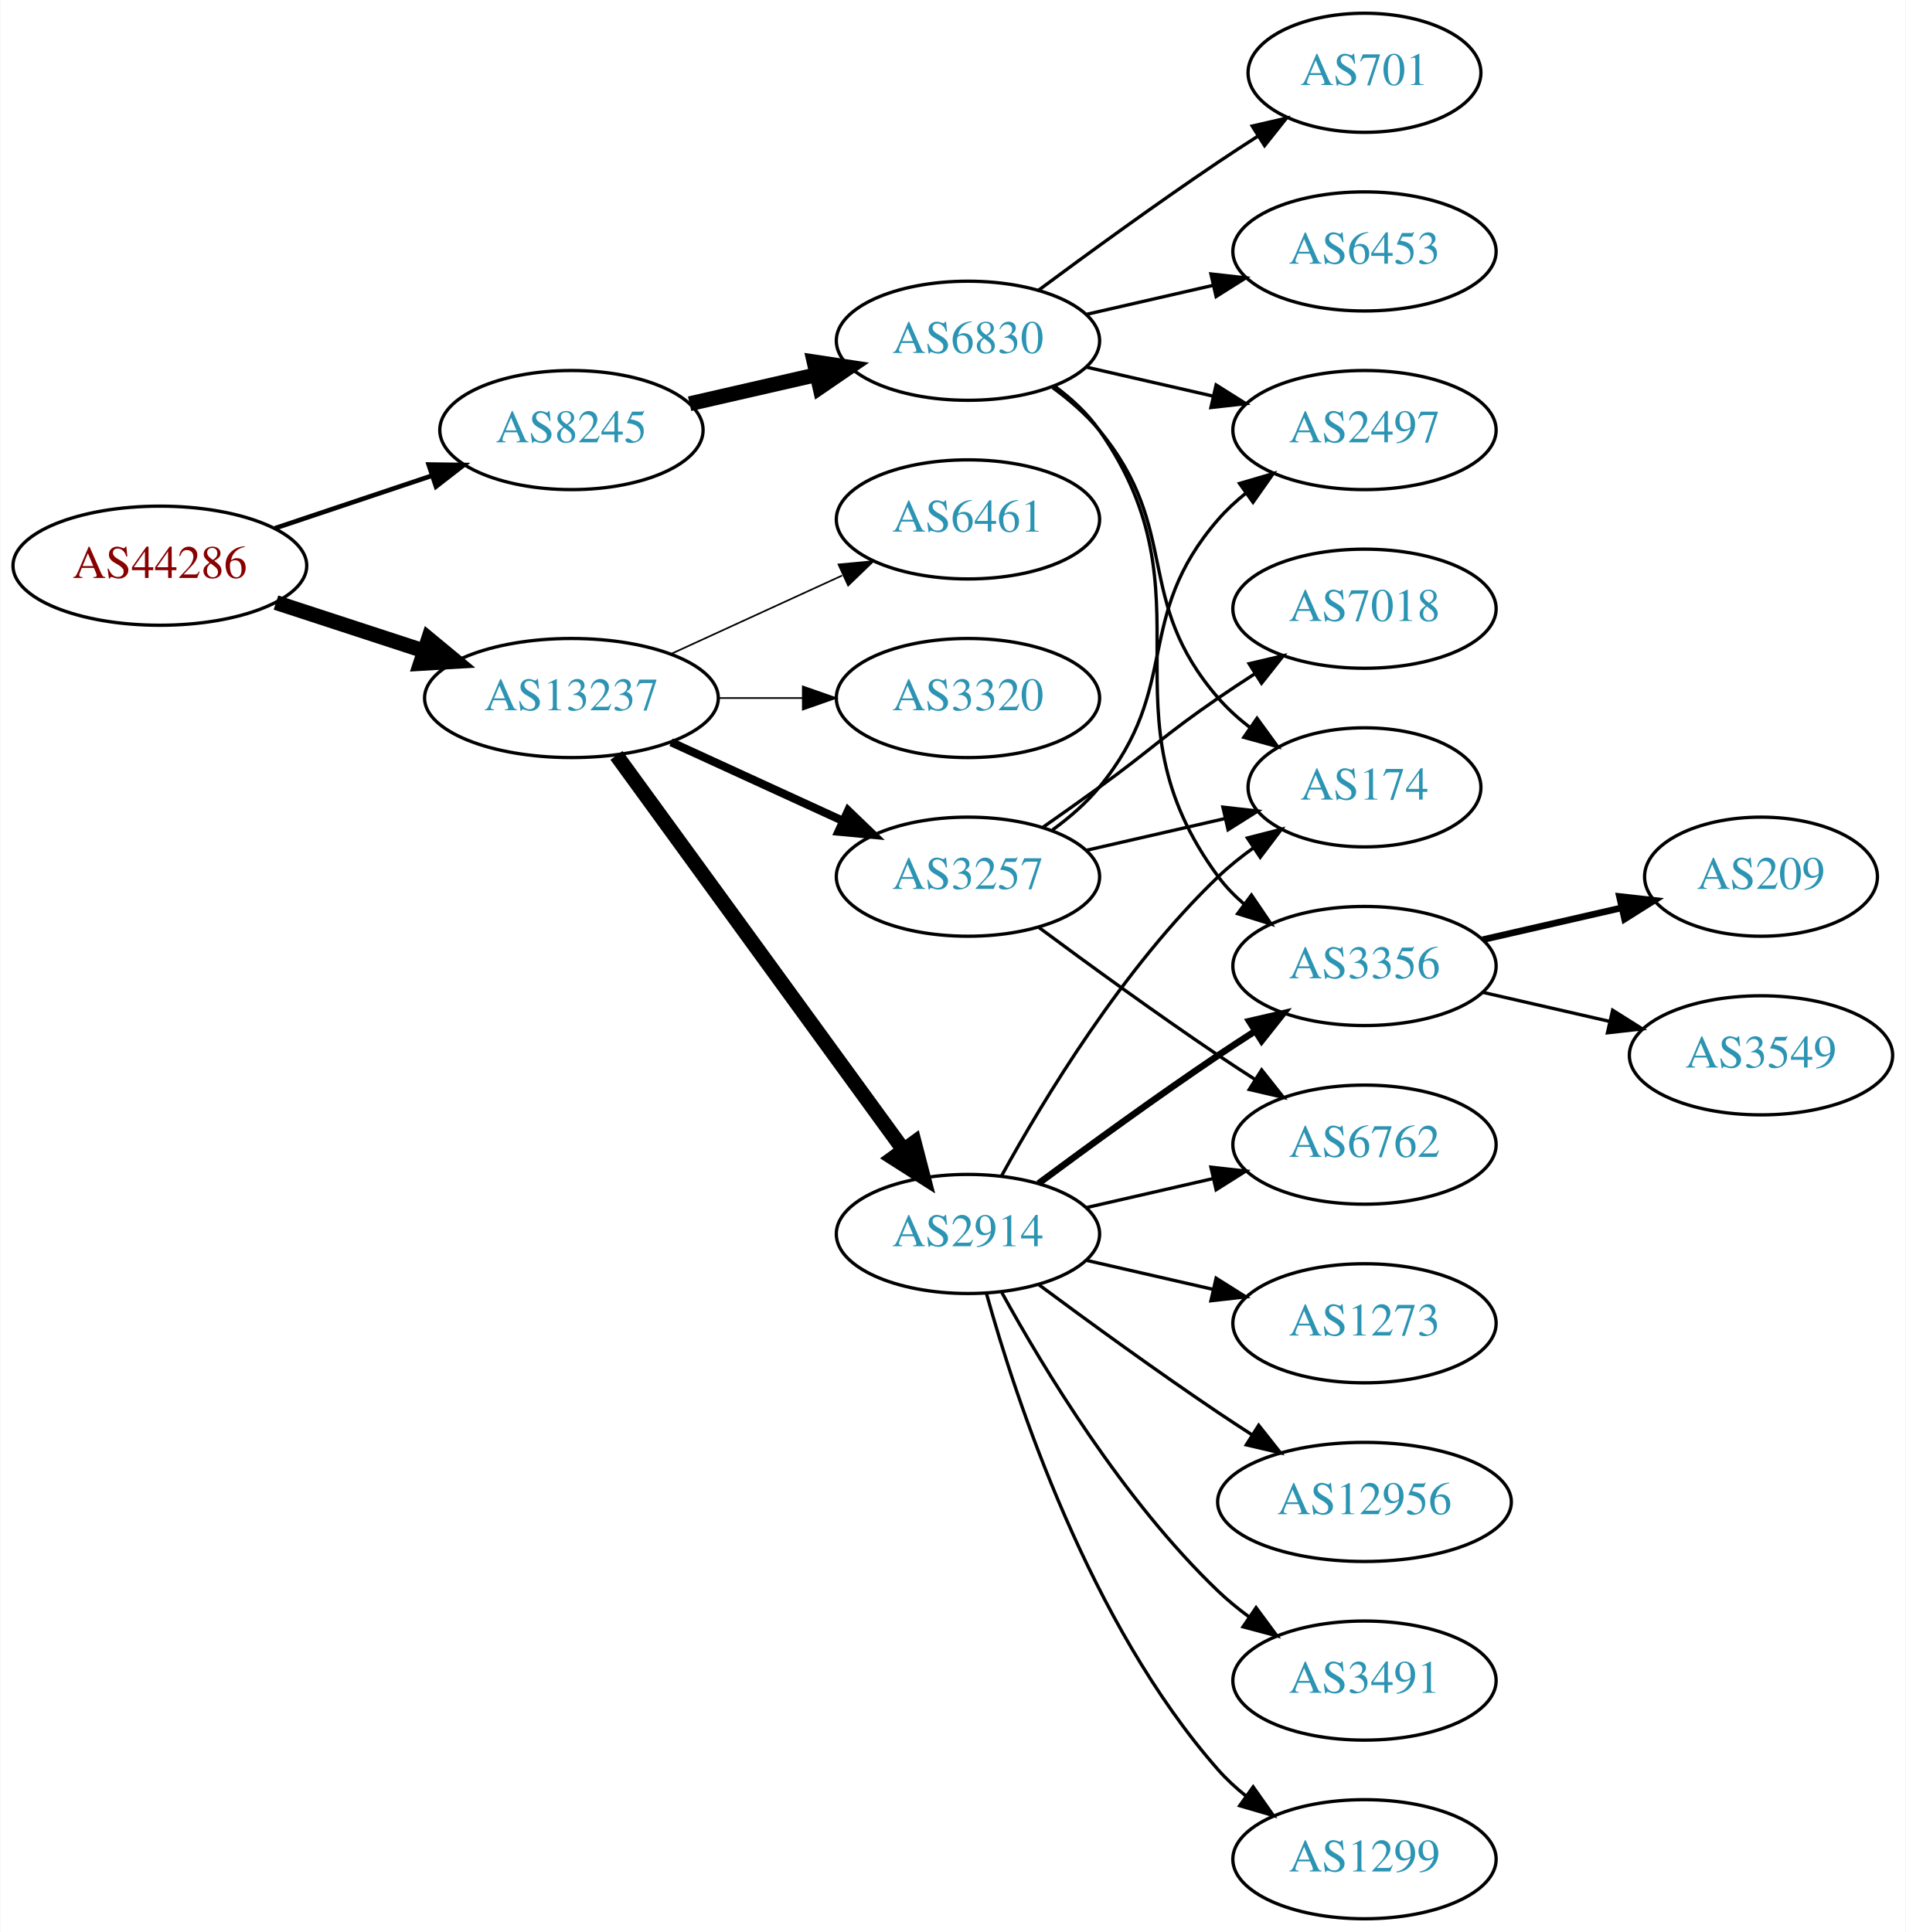
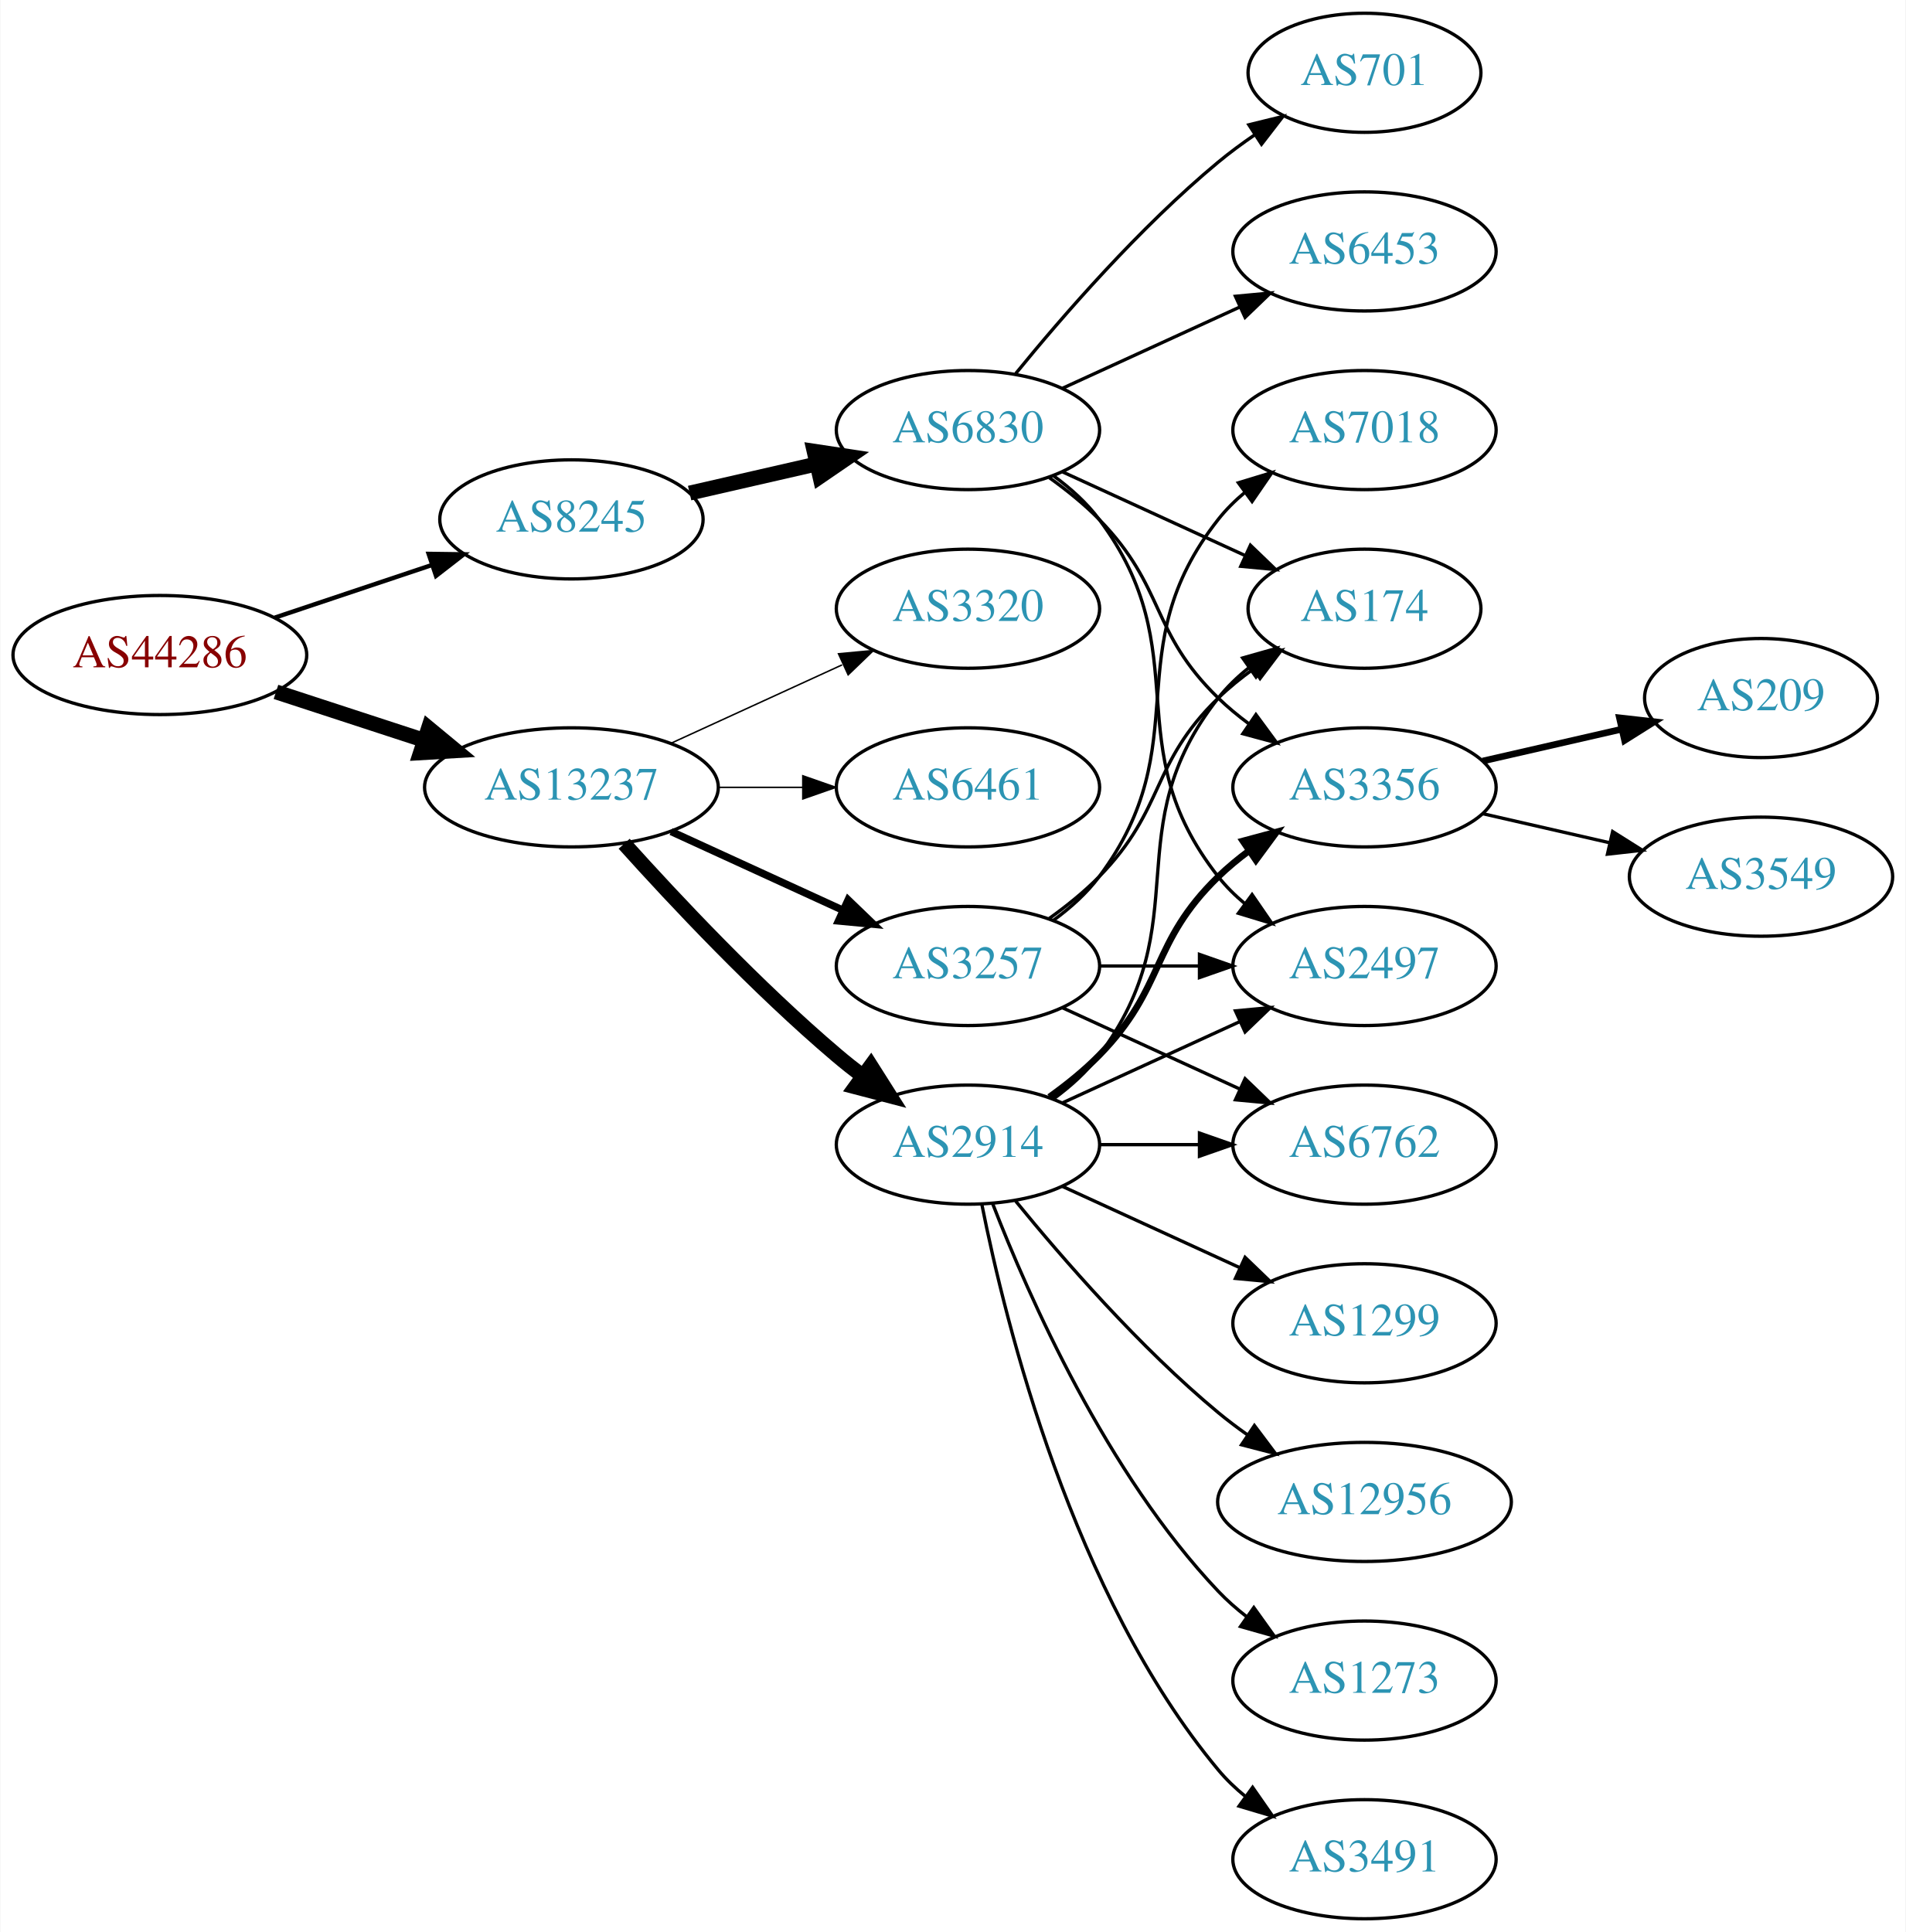
<svg xmlns="http://www.w3.org/2000/svg" xmlns:xlink="http://www.w3.org/1999/xlink" width="576pt" height="584pt" viewBox="0.00 0.00 575.76 584.00">
  <g id="graph0" class="graph" transform="scale(1 1) rotate(0) translate(4 580)">
    <polygon fill="white" stroke="none" points="-4,4 -4,-580 571.762,-580 571.762,4 -4,4" />
    <g id="node1" class="node">
      <g id="a_node1">
        <a xlink:href="/asn/44286" xlink:title="AS44286 ~ crossip communications gmbh [AT]">
-           <ellipse fill="#ffffff" stroke="black" cx="44.196" cy="-409" rx="44.393" ry="18" />
-           <text text-anchor="middle" x="44.196" y="-405.3" font-family="Times,serif" font-size="14.00" fill="#880000">AS44286</text>
+           <ellipse fill="#ffffff" stroke="black" cx="44.196" cy="-382" rx="44.393" ry="18" />
+           <text text-anchor="middle" x="44.196" y="-378.3" font-family="Times,serif" font-size="14.00" fill="#880000">AS44286</text>
        </a>
      </g>
    </g>
    <g id="node2" class="node">
      <g id="a_node2">
        <a xlink:href="/asn/8245" xlink:title="AS8245 ~ Video-Broadcast GmbH [AT]">
-           <ellipse fill="#ffffff" stroke="black" cx="168.588" cy="-450" rx="39.794" ry="18" />
-           <text text-anchor="middle" x="168.588" y="-446.3" font-family="Times,serif" font-size="14.00" fill="#2c94b3">AS8245</text>
+           <ellipse fill="#ffffff" stroke="black" cx="168.588" cy="-423" rx="39.794" ry="18" />
+           <text text-anchor="middle" x="168.588" y="-419.3" font-family="Times,serif" font-size="14.00" fill="#2c94b3">AS8245</text>
        </a>
      </g>
    </g>
    <g id="edge1" class="edge">
-       <path fill="none" stroke="black" stroke-width="1.406" d="M78.964,-420.312C93.591,-425.212 110.853,-430.994 126.239,-436.148" />
-       <polygon fill="black" stroke="black" stroke-width="1.406" points="125.438,-439.571 136.032,-439.429 127.662,-432.934 125.438,-439.571" />
+       <path fill="none" stroke="black" stroke-width="1.324" d="M78.964,-393.312C93.591,-398.212 110.853,-403.994 126.239,-409.148" />
+       <polygon fill="black" stroke="black" stroke-width="1.324" points="125.438,-412.571 136.032,-412.429 127.662,-405.934 125.438,-412.571" />
    </g>
    <g id="node3" class="node">
      <g id="a_node3">
        <a xlink:href="/asn/13237" xlink:title="AS13237 ~ European Backbone of AS13237 [DE]">
-           <ellipse fill="#ffffff" stroke="black" cx="168.588" cy="-369" rx="44.393" ry="18" />
-           <text text-anchor="middle" x="168.588" y="-365.3" font-family="Times,serif" font-size="14.00" fill="#2c94b3">AS13237</text>
+           <ellipse fill="#ffffff" stroke="black" cx="168.588" cy="-342" rx="44.393" ry="18" />
+           <text text-anchor="middle" x="168.588" y="-338.3" font-family="Times,serif" font-size="14.00" fill="#2c94b3">AS13237</text>
        </a>
      </g>
    </g>
    <g id="edge2" class="edge">
-       <path fill="none" stroke="black" stroke-width="4.5" d="M79.289,-397.858C93.082,-393.35 109.177,-388.09 123.819,-383.305" />
-       <polygon fill="black" stroke="black" stroke-width="4.5" points="125.396,-386.932 133.678,-380.082 122.95,-379.446 125.396,-386.932" />
+       <path fill="none" stroke="black" stroke-width="4.5" d="M79.289,-370.858C93.082,-366.35 109.177,-361.09 123.819,-356.305" />
+       <polygon fill="black" stroke="black" stroke-width="4.5" points="125.396,-359.932 133.678,-353.082 122.95,-352.446 125.396,-359.932" />
    </g>
    <g id="node4" class="node">
      <g id="a_node4">
        <a xlink:href="/asn/6830" xlink:title="AS6830 ~ LGI-UPC [AT]">
-           <ellipse fill="#ffffff" stroke="black" cx="288.431" cy="-477" rx="39.794" ry="18" />
-           <text text-anchor="middle" x="288.431" y="-473.3" font-family="Times,serif" font-size="14.00" fill="#2c94b3">AS6830</text>
+           <ellipse fill="#ffffff" stroke="black" cx="288.431" cy="-450" rx="39.794" ry="18" />
+           <text text-anchor="middle" x="288.431" y="-446.3" font-family="Times,serif" font-size="14.00" fill="#2c94b3">AS6830</text>
        </a>
      </g>
    </g>
    <g id="edge3" class="edge">
-       <path fill="none" stroke="black" stroke-width="4.5" d="M204.308,-457.955C216.307,-460.704 229.928,-463.825 242.621,-466.733" />
-       <polygon fill="black" stroke="black" stroke-width="4.5" points="241.926,-470.613 252.552,-469.009 243.684,-462.937 241.926,-470.613" />
+       <path fill="none" stroke="black" stroke-width="4.5" d="M204.308,-430.955C216.307,-433.704 229.928,-436.825 242.621,-439.733" />
+       <polygon fill="black" stroke="black" stroke-width="4.5" points="241.926,-443.613 252.552,-442.009 243.684,-435.937 241.926,-443.613" />
    </g>
    <g id="node12" class="node">
      <g id="a_node12">
        <a xlink:href="/asn/2914" xlink:title="AS2914 ~ NTT America, Inc. [US]">
-           <ellipse fill="#ffffff" stroke="black" cx="288.431" cy="-207" rx="39.794" ry="18" />
-           <text text-anchor="middle" x="288.431" y="-203.3" font-family="Times,serif" font-size="14.00" fill="#2c94b3">AS2914</text>
+           <ellipse fill="#ffffff" stroke="black" cx="288.431" cy="-234" rx="39.794" ry="18" />
+           <text text-anchor="middle" x="288.431" y="-230.3" font-family="Times,serif" font-size="14.00" fill="#2c94b3">AS2914</text>
        </a>
      </g>
    </g>
    <g id="edge11" class="edge">
-       <path fill="none" stroke="black" stroke-width="4.5" d="M182.199,-351.663C203.02,-323.04 244.683,-265.767 268.871,-232.514" />
-       <polygon fill="black" stroke="black" stroke-width="4.5" points="272.212,-234.615 274.91,-224.212 265.844,-229.983 272.212,-234.615" />
+       <path fill="none" stroke="black" stroke-width="4.5" d="M184.521,-324.956C199.847,-307.903 224.782,-281.35 248.784,-261 251.281,-258.883 253.942,-256.768 256.653,-254.707" />
+       <polygon fill="black" stroke="black" stroke-width="4.5" points="259.077,-257.812 264.83,-248.734 254.432,-251.453 259.077,-257.812" />
    </g>
    <g id="node13" class="node">
      <g id="a_node13">
        <a xlink:href="/asn/3257" xlink:title="AS3257 ~ GTT [DE]">
-           <ellipse fill="#ffffff" stroke="black" cx="288.431" cy="-315" rx="39.794" ry="18" />
-           <text text-anchor="middle" x="288.431" y="-311.3" font-family="Times,serif" font-size="14.00" fill="#2c94b3">AS3257</text>
+           <ellipse fill="#ffffff" stroke="black" cx="288.431" cy="-288" rx="39.794" ry="18" />
+           <text text-anchor="middle" x="288.431" y="-284.3" font-family="Times,serif" font-size="14.00" fill="#2c94b3">AS3257</text>
        </a>
      </g>
    </g>
    <g id="edge12" class="edge">
-       <path fill="none" stroke="black" stroke-width="2.5" d="M198.718,-355.652C214.329,-348.498 233.727,-339.609 250.399,-331.97" />
-       <polygon fill="black" stroke="black" stroke-width="2.5" points="252.218,-334.986 259.851,-327.638 249.302,-328.622 252.218,-334.986" />
+       <path fill="none" stroke="black" stroke-width="2.25" d="M198.718,-328.652C214.329,-321.498 233.727,-312.609 250.399,-304.97" />
+       <polygon fill="black" stroke="black" stroke-width="2.25" points="252.218,-307.986 259.851,-300.638 249.302,-301.622 252.218,-307.986" />
    </g>
    <g id="node14" class="node">
      <g id="a_node14">
-         <a xlink:href="/asn/6461" xlink:title="AS6461 ~ Zayo Bandwidth [US]">
-           <ellipse fill="#ffffff" stroke="black" cx="288.431" cy="-423" rx="39.794" ry="18" />
-           <text text-anchor="middle" x="288.431" y="-419.3" font-family="Times,serif" font-size="14.00" fill="#2c94b3">AS6461</text>
+         <a xlink:href="/asn/3320" xlink:title="AS3320 ~ DTAG [DE]">
+           <ellipse fill="#ffffff" stroke="black" cx="288.431" cy="-396" rx="39.794" ry="18" />
+           <text text-anchor="middle" x="288.431" y="-392.3" font-family="Times,serif" font-size="14.00" fill="#2c94b3">AS3320</text>
        </a>
      </g>
    </g>
    <g id="edge13" class="edge">
-       <path fill="none" stroke="black" stroke-width="0.5" d="M198.718,-382.348C214.329,-389.502 233.727,-398.391 250.399,-406.03" />
-       <polygon fill="black" stroke="black" stroke-width="0.5" points="249.302,-409.378 259.851,-410.362 252.218,-403.014 249.302,-409.378" />
+       <path fill="none" stroke="black" stroke-width="0.45" d="M198.718,-355.348C214.329,-362.502 233.727,-371.391 250.399,-379.03" />
+       <polygon fill="black" stroke="black" stroke-width="0.45" points="249.302,-382.378 259.851,-383.362 252.218,-376.014 249.302,-382.378" />
    </g>
    <g id="node15" class="node">
      <g id="a_node15">
-         <a xlink:href="/asn/3320" xlink:title="AS3320 ~ DTAG [DE]">
-           <ellipse fill="#ffffff" stroke="black" cx="288.431" cy="-369" rx="39.794" ry="18" />
-           <text text-anchor="middle" x="288.431" y="-365.3" font-family="Times,serif" font-size="14.00" fill="#2c94b3">AS3320</text>
+         <a xlink:href="/asn/6461" xlink:title="AS6461 ~ Zayo Bandwidth [US]">
+           <ellipse fill="#ffffff" stroke="black" cx="288.431" cy="-342" rx="39.794" ry="18" />
+           <text text-anchor="middle" x="288.431" y="-338.3" font-family="Times,serif" font-size="14.00" fill="#2c94b3">AS6461</text>
        </a>
      </g>
    </g>
    <g id="edge14" class="edge">
-       <path fill="none" stroke="black" stroke-width="0.5" d="M212.799,-369C221.112,-369 229.875,-369 238.357,-369" />
-       <polygon fill="black" stroke="black" stroke-width="0.5" points="238.516,-372.5 248.516,-369 238.516,-365.5 238.516,-372.5" />
+       <path fill="none" stroke="black" stroke-width="0.45" d="M212.799,-342C221.112,-342 229.875,-342 238.357,-342" />
+       <polygon fill="black" stroke="black" stroke-width="0.45" points="238.516,-345.5 248.516,-342 238.516,-338.5 238.516,-345.5" />
    </g>
    <g id="node5" class="node">
      <g id="a_node5">
+         <a xlink:href="/asn/3356" xlink:title="AS3356 ~ Level 3 Parent, LLC [US]">
+           <ellipse fill="#ffffff" stroke="black" cx="408.273" cy="-342" rx="39.794" ry="18" />
+           <text text-anchor="middle" x="408.273" y="-338.3" font-family="Times,serif" font-size="14.00" fill="#2c94b3">AS3356</text>
+         </a>
+       </g>
+     </g>
+     <g id="edge4" class="edge">
+       <path fill="none" stroke="black" d="M313.025,-435.611C318.281,-431.852 323.613,-427.563 328.077,-423 348.25,-402.383 343.384,-389.094 364.077,-369 366.922,-366.237 370.096,-363.614 373.396,-361.166" />
+       <polygon fill="black" stroke="black" points="375.462,-363.994 381.744,-355.462 371.513,-358.214 375.462,-363.994" />
+     </g>
+     <g id="node6" class="node">
+       <g id="a_node6">
        <a xlink:href="/asn/701" xlink:title="AS701 ~ UUNET [US]">
          <ellipse fill="#ffffff" stroke="black" cx="408.273" cy="-558" rx="35.194" ry="18" />
          <text text-anchor="middle" x="408.273" y="-554.3" font-family="Times,serif" font-size="14.00" fill="#2c94b3">AS701</text>
        </a>
      </g>
    </g>
-     <g id="edge4" class="edge">
-       <path fill="none" stroke="black" d="M309.761,-492.277C324.623,-503.304 345.368,-518.407 364.077,-531 367.895,-533.569 371.945,-536.21 375.975,-538.786" />
-       <polygon fill="black" stroke="black" points="374.344,-541.895 384.669,-544.271 378.079,-535.975 374.344,-541.895" />
-     </g>
-     <g id="node6" class="node">
-       <g id="a_node6">
-         <a xlink:href="/asn/3356" xlink:title="AS3356 ~ Level 3 Parent, LLC [US]">
-           <ellipse fill="#ffffff" stroke="black" cx="408.273" cy="-288" rx="39.794" ry="18" />
-           <text text-anchor="middle" x="408.273" y="-284.3" font-family="Times,serif" font-size="14.00" fill="#2c94b3">AS3356</text>
-         </a>
-       </g>
-     </g>
    <g id="edge5" class="edge">
-       <path fill="none" stroke="black" d="M314.59,-463.284C319.654,-459.545 324.51,-455.096 328.077,-450 363.691,-399.131 327.174,-364.941 364.077,-315 366.311,-311.977 368.994,-309.214 371.914,-306.707" />
-       <polygon fill="black" stroke="black" points="374.109,-309.437 380.058,-300.669 369.94,-303.814 374.109,-309.437" />
+       <path fill="none" stroke="black" d="M302.85,-467.065C316.964,-484.375 340.379,-511.345 364.077,-531 367.54,-533.872 371.333,-536.669 375.187,-539.308" />
+       <polygon fill="black" stroke="black" points="373.33,-542.275 383.62,-544.797 377.149,-536.408 373.33,-542.275" />
    </g>
    <g id="node7" class="node">
      <g id="a_node7">
-         <a xlink:href="/asn/174" xlink:title="AS174 ~ Cogent Communications [US]">
-           <ellipse fill="#ffffff" stroke="black" cx="408.273" cy="-342" rx="35.194" ry="18" />
-           <text text-anchor="middle" x="408.273" y="-338.3" font-family="Times,serif" font-size="14.00" fill="#2c94b3">AS174</text>
-         </a>
-       </g>
-     </g>
-     <g id="edge6" class="edge">
-       <path fill="none" stroke="black" d="M314.012,-462.844C319.106,-459.128 324.12,-454.799 328.077,-450 353.142,-419.606 338.243,-398.742 364.077,-369 366.883,-365.77 370.17,-362.797 373.658,-360.098" />
-       <polygon fill="black" stroke="black" points="375.792,-362.878 382.025,-354.31 371.81,-357.121 375.792,-362.878" />
-     </g>
-     <g id="node8" class="node">
-       <g id="a_node8">
-         <a xlink:href="/asn/2497" xlink:title="AS2497 ~ Internet Initiative Japan Inc. [JP]">
-           <ellipse fill="#ffffff" stroke="black" cx="408.273" cy="-450" rx="39.794" ry="18" />
-           <text text-anchor="middle" x="408.273" y="-446.3" font-family="Times,serif" font-size="14.00" fill="#2c94b3">AS2497</text>
-         </a>
-       </g>
-     </g>
-     <g id="edge7" class="edge">
-       <path fill="none" stroke="black" d="M324.15,-469.045C336.15,-466.296 349.771,-463.175 362.463,-460.267" />
-       <polygon fill="black" stroke="black" points="363.429,-463.636 372.395,-457.991 361.866,-456.813 363.429,-463.636" />
-     </g>
-     <g id="node9" class="node">
-       <g id="a_node9">
        <a xlink:href="/asn/6453" xlink:title="AS6453 ~ TATA COMMUNICATIONS (AMERICA) INC [US]">
          <ellipse fill="#ffffff" stroke="black" cx="408.273" cy="-504" rx="39.794" ry="18" />
          <text text-anchor="middle" x="408.273" y="-500.3" font-family="Times,serif" font-size="14.00" fill="#2c94b3">AS6453</text>
        </a>
      </g>
    </g>
+     <g id="edge6" class="edge">
+       <path fill="none" stroke="black" d="M317.06,-462.661C333.017,-469.973 353.287,-479.261 370.57,-487.181" />
+       <polygon fill="black" stroke="black" points="369.269,-490.435 379.818,-491.419 372.185,-484.071 369.269,-490.435" />
+     </g>
+     <g id="node8" class="node">
+       <g id="a_node8">
+         <a xlink:href="/asn/174" xlink:title="AS174 ~ Cogent Communications [US]">
+           <ellipse fill="#ffffff" stroke="black" cx="408.273" cy="-396" rx="35.194" ry="18" />
+           <text text-anchor="middle" x="408.273" y="-392.3" font-family="Times,serif" font-size="14.00" fill="#2c94b3">AS174</text>
+         </a>
+       </g>
+     </g>
+     <g id="edge7" class="edge">
+       <path fill="none" stroke="black" d="M317.06,-437.339C333.476,-429.817 354.457,-420.202 372.054,-412.139" />
+       <polygon fill="black" stroke="black" points="373.799,-415.189 381.432,-407.842 370.883,-408.826 373.799,-415.189" />
+     </g>
+     <g id="node9" class="node">
+       <g id="a_node9">
+         <a xlink:href="/asn/2497" xlink:title="AS2497 ~ Internet Initiative Japan Inc. [JP]">
+           <ellipse fill="#ffffff" stroke="black" cx="408.273" cy="-288" rx="39.794" ry="18" />
+           <text text-anchor="middle" x="408.273" y="-284.3" font-family="Times,serif" font-size="14.00" fill="#2c94b3">AS2497</text>
+         </a>
+       </g>
+     </g>
    <g id="edge8" class="edge">
-       <path fill="none" stroke="black" d="M324.15,-484.955C336.15,-487.704 349.771,-490.825 362.463,-493.733" />
-       <polygon fill="black" stroke="black" points="361.866,-497.187 372.395,-496.009 363.429,-490.364 361.866,-497.187" />
+       <path fill="none" stroke="black" d="M314.362,-436.118C319.438,-432.389 324.356,-427.984 328.077,-423 358.349,-382.458 332.779,-354.754 364.077,-315 366.402,-312.047 369.146,-309.33 372.105,-306.853" />
+       <polygon fill="black" stroke="black" points="374.298,-309.585 380.302,-300.855 370.165,-303.936 374.298,-309.585" />
    </g>
    <g id="node10" class="node">
      <g id="a_node10">
        <a xlink:href="/asn/209" xlink:title="AS209 ~ CenturyLink Communications, LLC [US]">
-           <ellipse fill="#ffffff" stroke="black" cx="528.116" cy="-315" rx="35.194" ry="18" />
-           <text text-anchor="middle" x="528.116" y="-311.3" font-family="Times,serif" font-size="14.00" fill="#2c94b3">AS209</text>
+           <ellipse fill="#ffffff" stroke="black" cx="528.116" cy="-369" rx="35.194" ry="18" />
+           <text text-anchor="middle" x="528.116" y="-365.3" font-family="Times,serif" font-size="14.00" fill="#2c94b3">AS209</text>
        </a>
      </g>
    </g>
    <g id="edge9" class="edge">
-       <path fill="none" stroke="black" stroke-width="2" d="M443.993,-295.955C457.085,-298.955 472.107,-302.396 485.748,-305.522" />
-       <polygon fill="black" stroke="black" stroke-width="2" points="485.326,-309.016 495.855,-307.838 486.89,-302.193 485.326,-309.016" />
+       <path fill="none" stroke="black" stroke-width="2" d="M443.993,-349.955C457.085,-352.955 472.107,-356.396 485.748,-359.522" />
+       <polygon fill="black" stroke="black" stroke-width="2" points="485.326,-363.016 495.855,-361.838 486.89,-356.193 485.326,-363.016" />
    </g>
    <g id="node11" class="node">
      <g id="a_node11">
        <a xlink:href="/asn/3549" xlink:title="AS3549 ~ Level 3 Parent, LLC [US]">
-           <ellipse fill="#ffffff" stroke="black" cx="528.116" cy="-261" rx="39.794" ry="18" />
-           <text text-anchor="middle" x="528.116" y="-257.3" font-family="Times,serif" font-size="14.00" fill="#2c94b3">AS3549</text>
+           <ellipse fill="#ffffff" stroke="black" cx="528.116" cy="-315" rx="39.794" ry="18" />
+           <text text-anchor="middle" x="528.116" y="-311.3" font-family="Times,serif" font-size="14.00" fill="#2c94b3">AS3549</text>
        </a>
      </g>
    </g>
    <g id="edge10" class="edge">
-       <path fill="none" stroke="black" d="M443.993,-280.045C455.993,-277.296 469.613,-274.175 482.306,-271.267" />
-       <polygon fill="black" stroke="black" points="483.272,-274.636 492.238,-268.991 481.708,-267.813 483.272,-274.636" />
-     </g>
-     <g id="edge17" class="edge">
-       <path fill="none" stroke="black" stroke-width="2" d="M309.761,-222.277C324.623,-233.304 345.368,-248.407 364.077,-261 367.626,-263.389 371.377,-265.839 375.125,-268.242" />
-       <polygon fill="black" stroke="black" stroke-width="2" points="373.451,-271.325 383.774,-273.712 377.193,-265.409 373.451,-271.325" />
+       <path fill="none" stroke="black" d="M443.993,-334.045C455.993,-331.296 469.613,-328.175 482.306,-325.267" />
+       <polygon fill="black" stroke="black" points="483.272,-328.636 492.238,-322.991 481.708,-321.813 483.272,-328.636" />
    </g>
    <g id="edge20" class="edge">
-       <path fill="none" stroke="black" d="M298.672,-224.713C311.218,-247.561 335.394,-287.611 364.077,-315 367.331,-318.107 370.998,-321.046 374.785,-323.76" />
-       <polygon fill="black" stroke="black" points="372.887,-326.701 383.153,-329.322 376.762,-320.872 372.887,-326.701" />
+       <path fill="none" stroke="black" stroke-width="2" d="M313.025,-248.389C318.281,-252.148 323.613,-256.437 328.077,-261 348.25,-281.617 343.384,-294.906 364.077,-315 366.922,-317.763 370.096,-320.386 373.396,-322.834" />
+       <polygon fill="black" stroke="black" stroke-width="2" points="371.513,-325.786 381.744,-328.538 375.462,-320.006 371.513,-325.786" />
+     </g>
+     <g id="edge21" class="edge">
+       <path fill="none" stroke="black" d="M314.362,-247.882C319.438,-251.611 324.356,-256.016 328.077,-261 358.349,-301.542 332.779,-329.246 364.077,-369 366.724,-372.361 369.912,-375.417 373.344,-378.161" />
+       <polygon fill="black" stroke="black" points="371.457,-381.113 381.651,-384 375.482,-375.386 371.457,-381.113" />
+     </g>
+     <g id="edge22" class="edge">
+       <path fill="none" stroke="black" d="M317.06,-246.661C333.017,-253.973 353.287,-263.261 370.57,-271.181" />
+       <polygon fill="black" stroke="black" points="369.269,-274.435 379.818,-275.419 372.185,-268.071 369.269,-274.435" />
    </g>
    <g id="node16" class="node">
      <g id="a_node16">
-         <a xlink:href="/asn/3491" xlink:title="AS3491 ~ PCCW Global, Inc. [US]">
+         <a xlink:href="/asn/1273" xlink:title="AS1273 ~ Vodafone Group PLC [EU]">
          <ellipse fill="#ffffff" stroke="black" cx="408.273" cy="-72" rx="39.794" ry="18" />
-           <text text-anchor="middle" x="408.273" y="-68.3" font-family="Times,serif" font-size="14.00" fill="#2c94b3">AS3491</text>
+           <text text-anchor="middle" x="408.273" y="-68.3" font-family="Times,serif" font-size="14.00" fill="#2c94b3">AS1273</text>
        </a>
      </g>
    </g>
    <g id="edge15" class="edge">
-       <path fill="none" stroke="black" d="M298.672,-189.287C311.218,-166.439 335.394,-126.389 364.077,-99 366.946,-96.261 370.134,-93.653 373.443,-91.215" />
-       <polygon fill="black" stroke="black" points="375.507,-94.044 381.803,-85.523 371.567,-88.258 375.507,-94.044" />
+       <path fill="none" stroke="black" d="M295.954,-216.006C306.704,-188.272 330.362,-134.571 364.077,-99 366.663,-96.272 369.581,-93.706 372.649,-91.323" />
+       <polygon fill="black" stroke="black" points="374.827,-94.07 380.997,-85.457 370.803,-88.342 374.827,-94.07" />
    </g>
    <g id="node17" class="node">
      <g id="a_node17">
-         <a xlink:href="/asn/1299" xlink:title="AS1299 ~ Telia Carrier [EU]">
-           <ellipse fill="#ffffff" stroke="black" cx="408.273" cy="-18" rx="39.794" ry="18" />
-           <text text-anchor="middle" x="408.273" y="-14.3" font-family="Times,serif" font-size="14.00" fill="#2c94b3">AS1299</text>
-         </a>
-       </g>
-     </g>
-     <g id="edge16" class="edge">
-       <path fill="none" stroke="black" d="M294.004,-189.054C302.909,-157.005 325.194,-89.158 364.077,-45 366.561,-42.179 369.411,-39.551 372.437,-37.129" />
-       <polygon fill="black" stroke="black" points="374.622,-39.869 380.726,-31.209 370.554,-34.172 374.622,-39.869" />
-     </g>
-     <g id="node18" class="node">
-       <g id="a_node18">
        <a xlink:href="/asn/6762" xlink:title="AS6762 ~ TELECOM ITALIA SPARKLE S.p.A. [IT]">
          <ellipse fill="#ffffff" stroke="black" cx="408.273" cy="-234" rx="39.794" ry="18" />
          <text text-anchor="middle" x="408.273" y="-230.3" font-family="Times,serif" font-size="14.00" fill="#2c94b3">AS6762</text>
        </a>
      </g>
    </g>
-     <g id="edge18" class="edge">
-       <path fill="none" stroke="black" d="M324.15,-214.955C336.15,-217.704 349.771,-220.825 362.463,-223.733" />
-       <polygon fill="black" stroke="black" points="361.866,-227.187 372.395,-226.009 363.429,-220.364 361.866,-227.187" />
+     <g id="edge16" class="edge">
+       <path fill="none" stroke="black" d="M328.343,-234C337.897,-234 348.246,-234 358.209,-234" />
+       <polygon fill="black" stroke="black" points="358.402,-237.5 368.402,-234 358.402,-230.5 358.402,-237.5" />
+     </g>
+     <g id="node18" class="node">
+       <g id="a_node18">
+         <a xlink:href="/asn/3491" xlink:title="AS3491 ~ PCCW Global, Inc. [US]">
+           <ellipse fill="#ffffff" stroke="black" cx="408.273" cy="-18" rx="39.794" ry="18" />
+           <text text-anchor="middle" x="408.273" y="-14.3" font-family="Times,serif" font-size="14.00" fill="#2c94b3">AS3491</text>
+         </a>
+       </g>
+     </g>
+     <g id="edge17" class="edge">
+       <path fill="none" stroke="black" d="M292.629,-215.927C299.793,-179.859 320.067,-97.875 364.077,-45 366.482,-42.111 369.278,-39.437 372.271,-36.987" />
+       <polygon fill="black" stroke="black" points="374.461,-39.722 380.514,-31.027 370.359,-34.05 374.461,-39.722" />
    </g>
    <g id="node19" class="node">
      <g id="a_node19">
-         <a xlink:href="/asn/1273" xlink:title="AS1273 ~ Vodafone Group PLC [EU]">
+         <a xlink:href="/asn/1299" xlink:title="AS1299 ~ Telia Carrier [EU]">
          <ellipse fill="#ffffff" stroke="black" cx="408.273" cy="-180" rx="39.794" ry="18" />
-           <text text-anchor="middle" x="408.273" y="-176.3" font-family="Times,serif" font-size="14.00" fill="#2c94b3">AS1273</text>
-         </a>
-       </g>
-     </g>
-     <g id="edge19" class="edge">
-       <path fill="none" stroke="black" d="M324.15,-199.045C336.15,-196.296 349.771,-193.175 362.463,-190.267" />
-       <polygon fill="black" stroke="black" points="363.429,-193.636 372.395,-187.991 361.866,-186.813 363.429,-193.636" />
+           <text text-anchor="middle" x="408.273" y="-176.3" font-family="Times,serif" font-size="14.00" fill="#2c94b3">AS1299</text>
+         </a>
+       </g>
+     </g>
+     <g id="edge18" class="edge">
+       <path fill="none" stroke="black" d="M317.06,-221.339C333.017,-214.027 353.287,-204.739 370.57,-196.819" />
+       <polygon fill="black" stroke="black" points="372.185,-199.929 379.818,-192.581 369.269,-193.565 372.185,-199.929" />
    </g>
    <g id="node20" class="node">
      <g id="a_node20">
        <a xlink:href="/asn/12956" xlink:title="AS12956 ~ TELXIUS [ES]">
          <ellipse fill="#ffffff" stroke="black" cx="408.273" cy="-126" rx="44.393" ry="18" />
          <text text-anchor="middle" x="408.273" y="-122.3" font-family="Times,serif" font-size="14.00" fill="#2c94b3">AS12956</text>
        </a>
      </g>
    </g>
-     <g id="edge21" class="edge">
-       <path fill="none" stroke="black" d="M309.761,-191.723C324.623,-180.696 345.368,-165.593 364.077,-153 367.367,-150.785 370.83,-148.518 374.304,-146.285" />
-       <polygon fill="black" stroke="black" points="376.301,-149.163 382.872,-140.852 372.552,-143.252 376.301,-149.163" />
-     </g>
-     <g id="edge23" class="edge">
-       <path fill="none" stroke="black" d="M324.15,-322.955C337.243,-325.955 352.265,-329.396 365.906,-332.522" />
-       <polygon fill="black" stroke="black" points="365.484,-336.016 376.013,-334.838 367.047,-329.193 365.484,-336.016" />
+     <g id="edge19" class="edge">
+       <path fill="none" stroke="black" d="M302.85,-216.935C316.964,-199.625 340.379,-172.655 364.077,-153 366.815,-150.729 369.759,-148.506 372.776,-146.37" />
+       <polygon fill="black" stroke="black" points="375.002,-149.092 381.365,-140.621 371.108,-143.275 375.002,-149.092" />
    </g>
    <g id="edge24" class="edge">
-       <path fill="none" stroke="black" d="M314.012,-329.156C319.106,-332.872 324.12,-337.201 328.077,-342 353.142,-372.394 338.243,-393.258 364.077,-423 366.542,-425.838 369.379,-428.477 372.397,-430.906" />
-       <polygon fill="black" stroke="black" points="370.507,-433.858 380.675,-436.836 374.583,-428.167 370.507,-433.858" />
+       <path fill="none" stroke="black" d="M313.025,-302.389C318.281,-306.148 323.613,-310.437 328.077,-315 348.25,-335.617 343.384,-348.906 364.077,-369 367.305,-372.134 370.956,-375.089 374.734,-377.812" />
+       <polygon fill="black" stroke="black" points="372.832,-380.75 383.094,-383.383 376.713,-374.925 372.832,-380.75" />
+     </g>
+     <g id="edge26" class="edge">
+       <path fill="none" stroke="black" d="M328.343,-288C337.897,-288 348.246,-288 358.209,-288" />
+       <polygon fill="black" stroke="black" points="358.402,-291.5 368.402,-288 358.402,-284.5 358.402,-291.5" />
    </g>
    <g id="edge25" class="edge">
-       <path fill="none" stroke="black" d="M309.761,-299.723C324.623,-288.696 345.368,-273.593 364.077,-261 367.626,-258.611 371.377,-256.161 375.125,-253.758" />
-       <polygon fill="black" stroke="black" points="377.193,-256.591 383.774,-248.288 373.451,-250.675 377.193,-256.591" />
+       <path fill="none" stroke="black" d="M317.06,-275.339C333.017,-268.027 353.287,-258.739 370.57,-250.819" />
+       <polygon fill="black" stroke="black" points="372.185,-253.929 379.818,-246.581 369.269,-247.565 372.185,-253.929" />
    </g>
    <g id="node21" class="node">
      <g id="a_node21">
        <a xlink:href="/asn/7018" xlink:title="AS7018 ~ AT&amp;T Services, Inc. [US]">
-           <ellipse fill="#ffffff" stroke="black" cx="408.273" cy="-396" rx="39.794" ry="18" />
-           <text text-anchor="middle" x="408.273" y="-392.3" font-family="Times,serif" font-size="14.00" fill="#2c94b3">AS7018</text>
-         </a>
-       </g>
-     </g>
-     <g id="edge22" class="edge">
-       <path fill="none" stroke="black" d="M311.188,-330.009C316.722,-333.879 322.641,-338.064 328.077,-342 344.277,-353.729 347.583,-357.689 364.077,-369 367.606,-371.419 371.343,-373.889 375.084,-376.302" />
-       <polygon fill="black" stroke="black" points="373.406,-379.382 383.725,-381.784 377.156,-373.472 373.406,-379.382" />
+           <ellipse fill="#ffffff" stroke="black" cx="408.273" cy="-450" rx="39.794" ry="18" />
+           <text text-anchor="middle" x="408.273" y="-446.3" font-family="Times,serif" font-size="14.00" fill="#2c94b3">AS7018</text>
+         </a>
+       </g>
+     </g>
+     <g id="edge23" class="edge">
+       <path fill="none" stroke="black" d="M314.362,-301.882C319.438,-305.611 324.356,-310.016 328.077,-315 358.349,-355.542 332.779,-383.246 364.077,-423 366.402,-425.953 369.146,-428.67 372.105,-431.147" />
+       <polygon fill="black" stroke="black" points="370.165,-434.064 380.302,-437.145 374.298,-428.415 370.165,-434.064" />
    </g>
  </g>
</svg>
